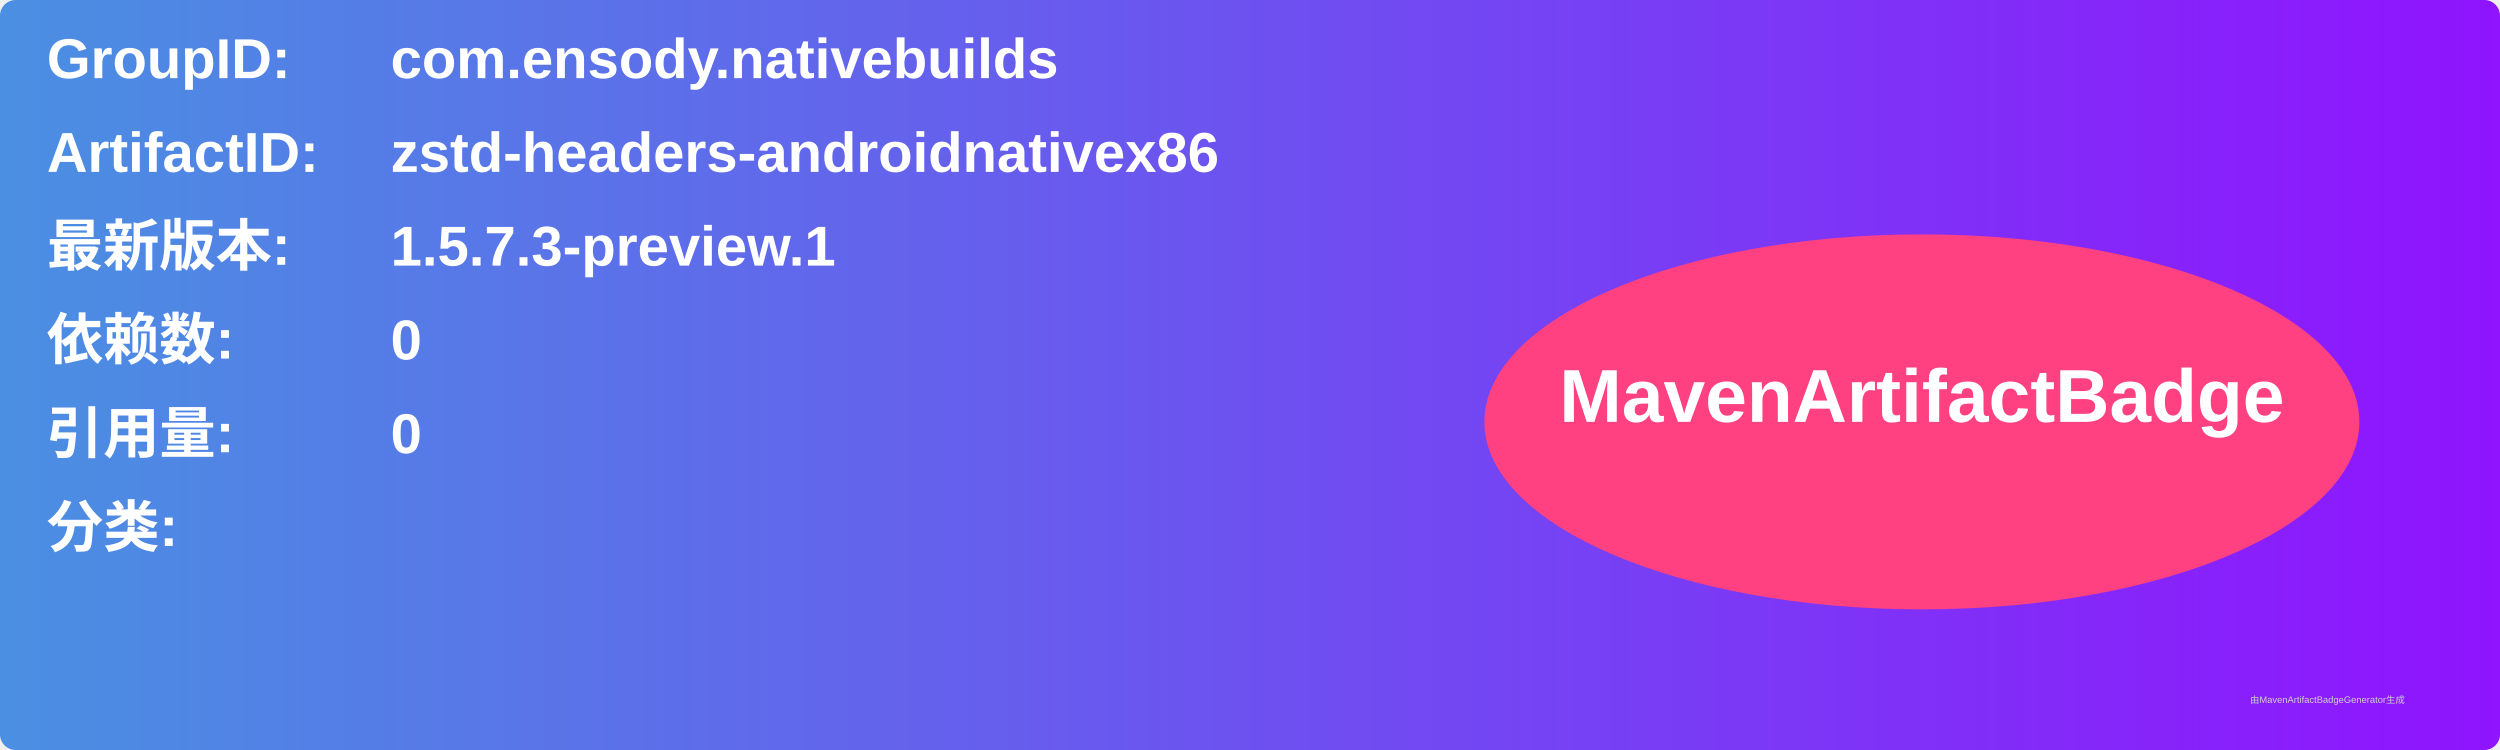
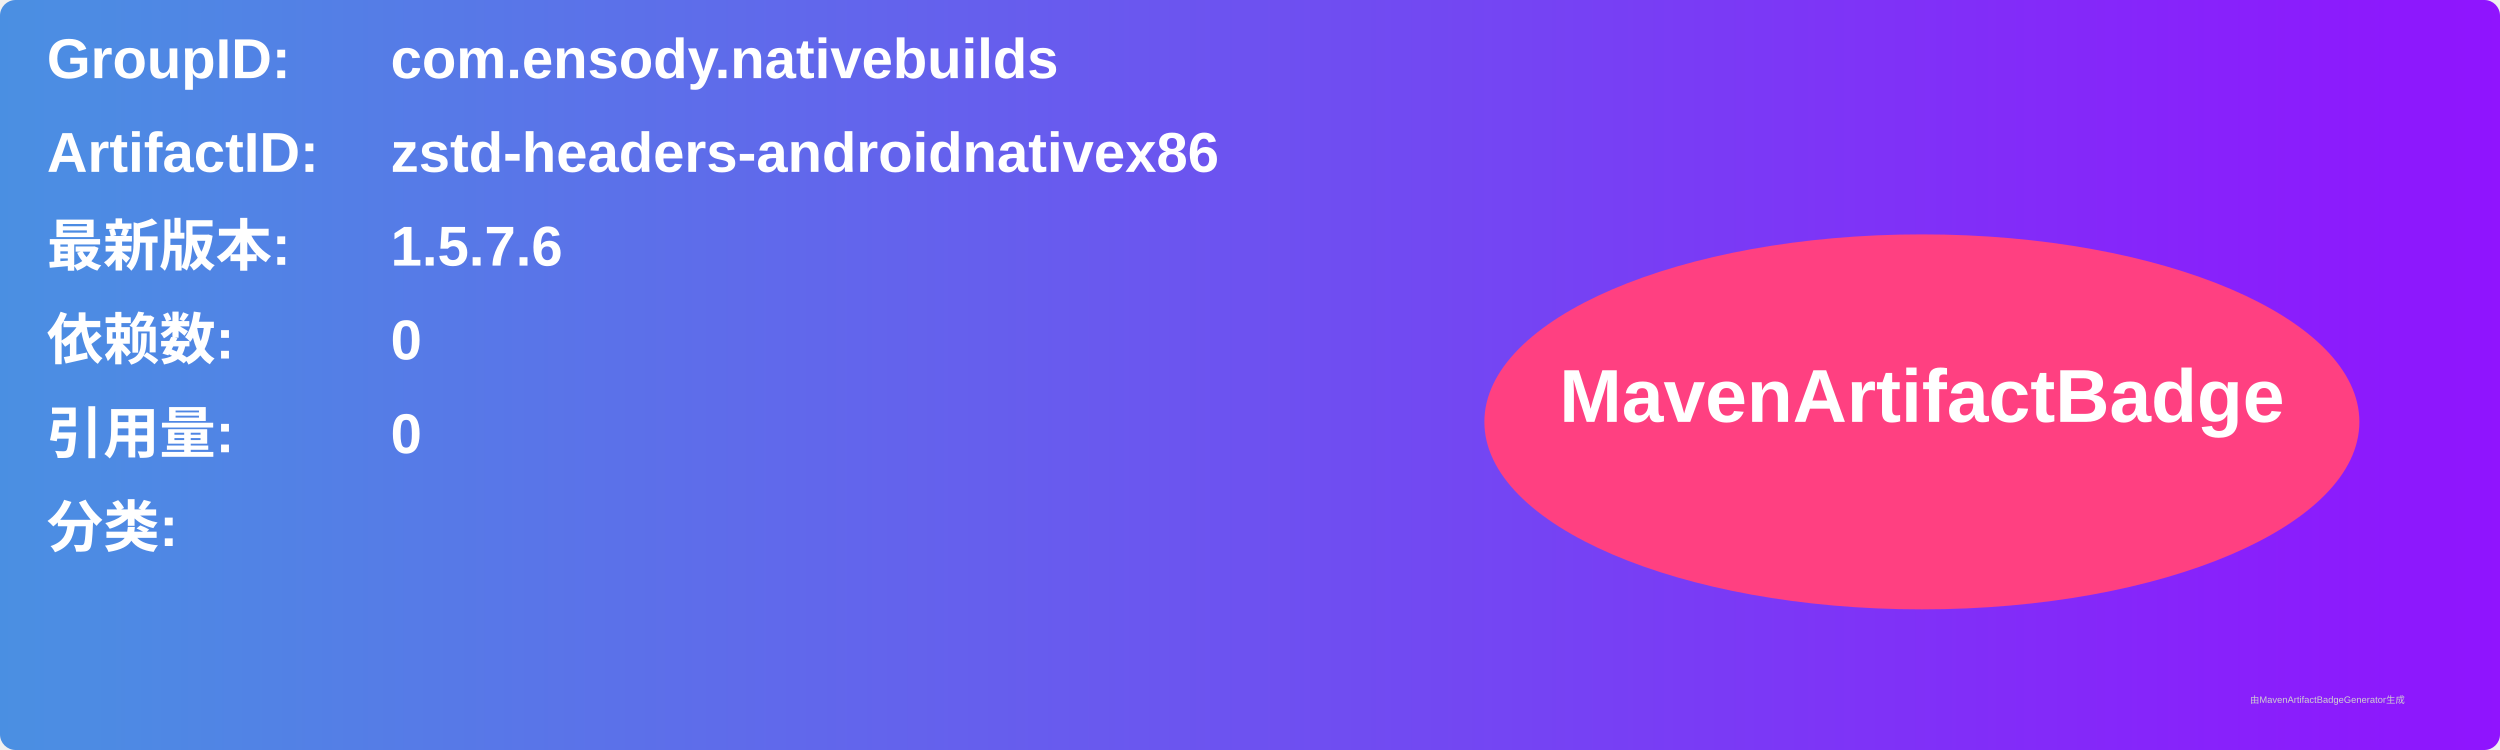
<svg xmlns="http://www.w3.org/2000/svg" width="800" height="240" viewBox="0 0 800 240">
  <linearGradient id="grad" x1="0%" y1="0%" x2="100%" y2="0%">
    <stop offset="0%" stop-color="#4a90e2" />
    <stop offset="100%" stop-color="#9013fe" />
  </linearGradient>
  <rect width="100%" height="100%" rx="5" ry="5" fill="url(#grad)" />
  <g transform="translate(15, 15)">
    <text x="0" y="10" font-family="Arial" font-size="18" fill="white" font-weight="bold" width="260">GroupID:</text>
    <text x="110" y="10" font-family="Arial" font-size="18" fill="white" font-weight="bold" width="460">com.ensody.nativebuilds</text>
    <text x="0" y="40" font-family="Arial" font-size="18" fill="white" font-weight="bold" width="260">ArtifactID:</text>
    <text x="110" y="40" font-family="Arial" font-size="18" fill="white" font-weight="bold" width="460">zstd-headers-androidnativex86</text>
    <text x="0" y="70" font-family="Arial" font-size="18" fill="white" font-weight="bold">最新版本:</text>
    <text x="110" y="70" font-family="Arial" font-size="18" fill="white" font-weight="bold">
-       <tspan font-weight="bold">1.5.7.3-preview.1</tspan>
+       <tspan font-weight="bold">1.5.7.6</tspan>
    </text>
    <text x="0" y="100" font-family="Arial" font-size="18" fill="white" font-weight="bold">依赖数: </text>
    <text x="110" y="100" font-family="Arial" font-size="18" fill="white">
      <tspan font-weight="bold">0</tspan>
    </text>
    <text x="0" y="130" font-family="Arial" font-size="18" fill="white" font-weight="bold">引用量: </text>
    <text x="110" y="130" font-family="Arial" font-size="18" fill="white">
      <tspan font-weight="bold">0</tspan>
    </text>
    <text x="0" y="160" font-family="Arial" font-size="18" fill="white" font-weight="bold">分类:</text>
    <text x="10" y="190" font-family="Arial" font-size="10" fill="white">
      <tspan font-weight="bold" />
    </text>
    <ellipse cx="600" cy="120" rx="140" ry="60" fill="#ff4081" />
    <text x="600" y="120" text-anchor="middle" font-family="Arial" font-size="24" fill="white" font-weight="bold">MavenArtifactBadge</text>
  </g>
  <text x="720" y="225" font-family="Arial" font-size="3" fill="#d0d0d0">由MavenArtifactBadgeGenerator生成</text>
</svg>
